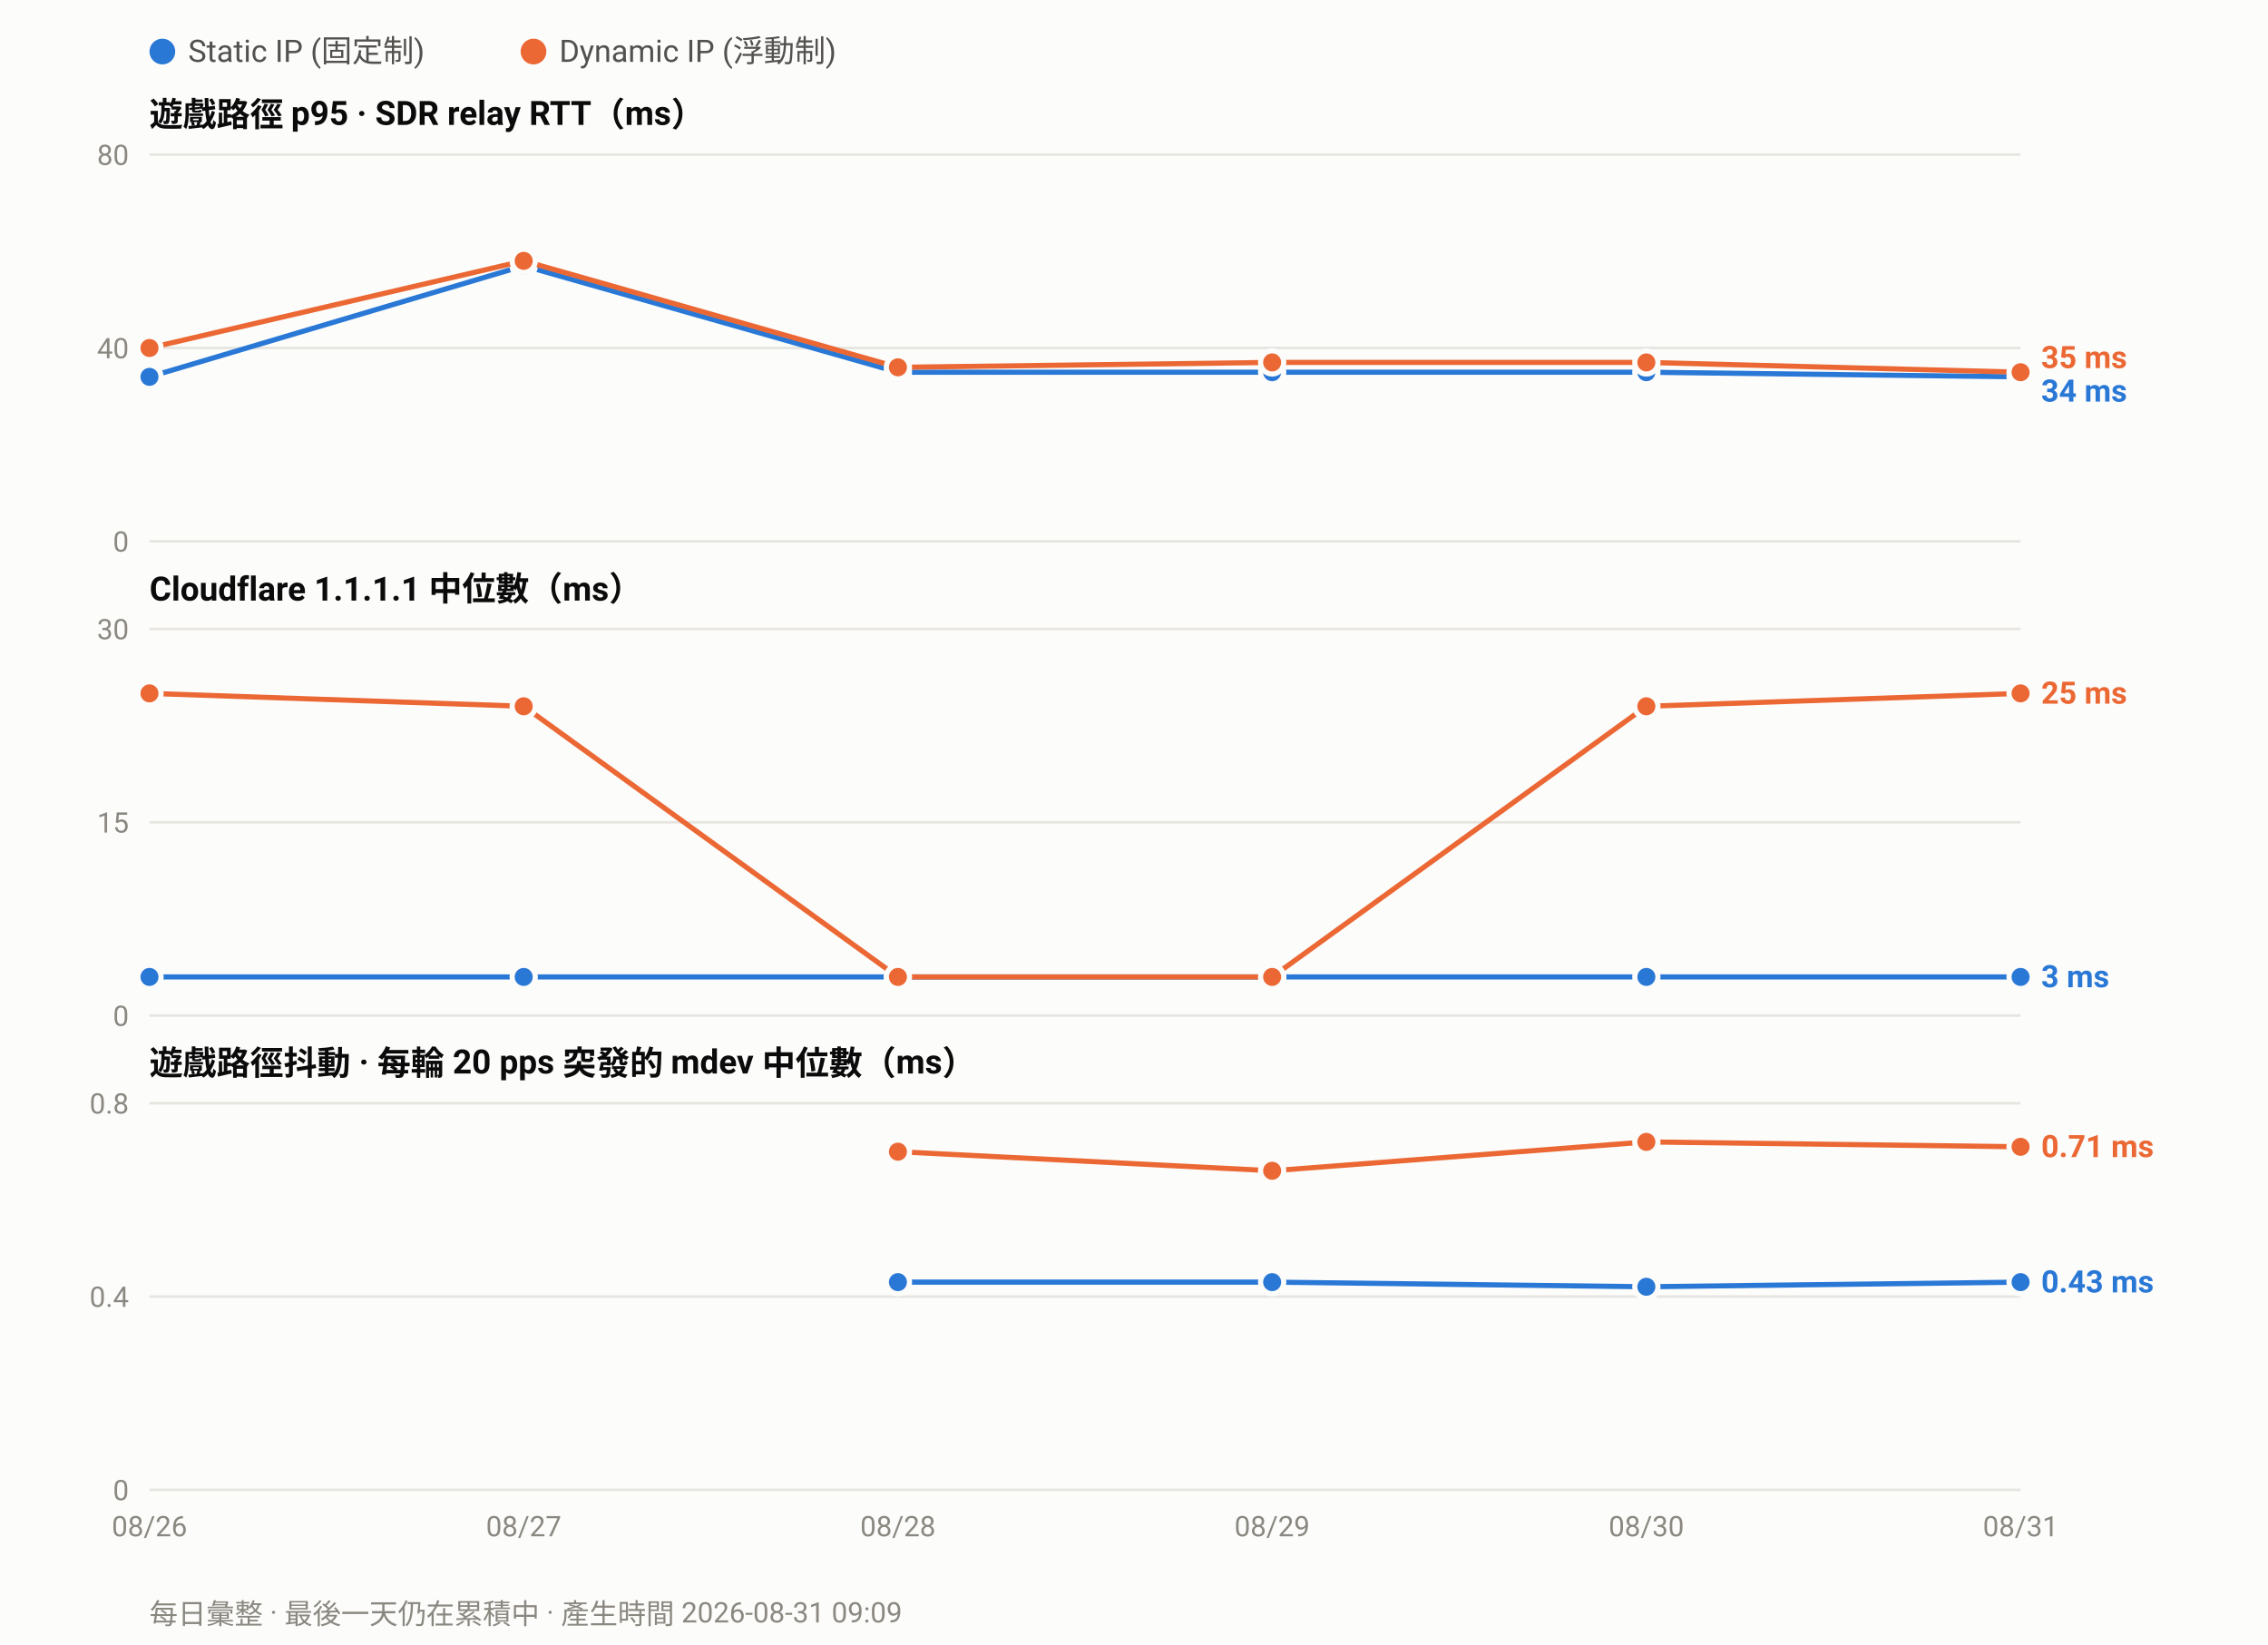
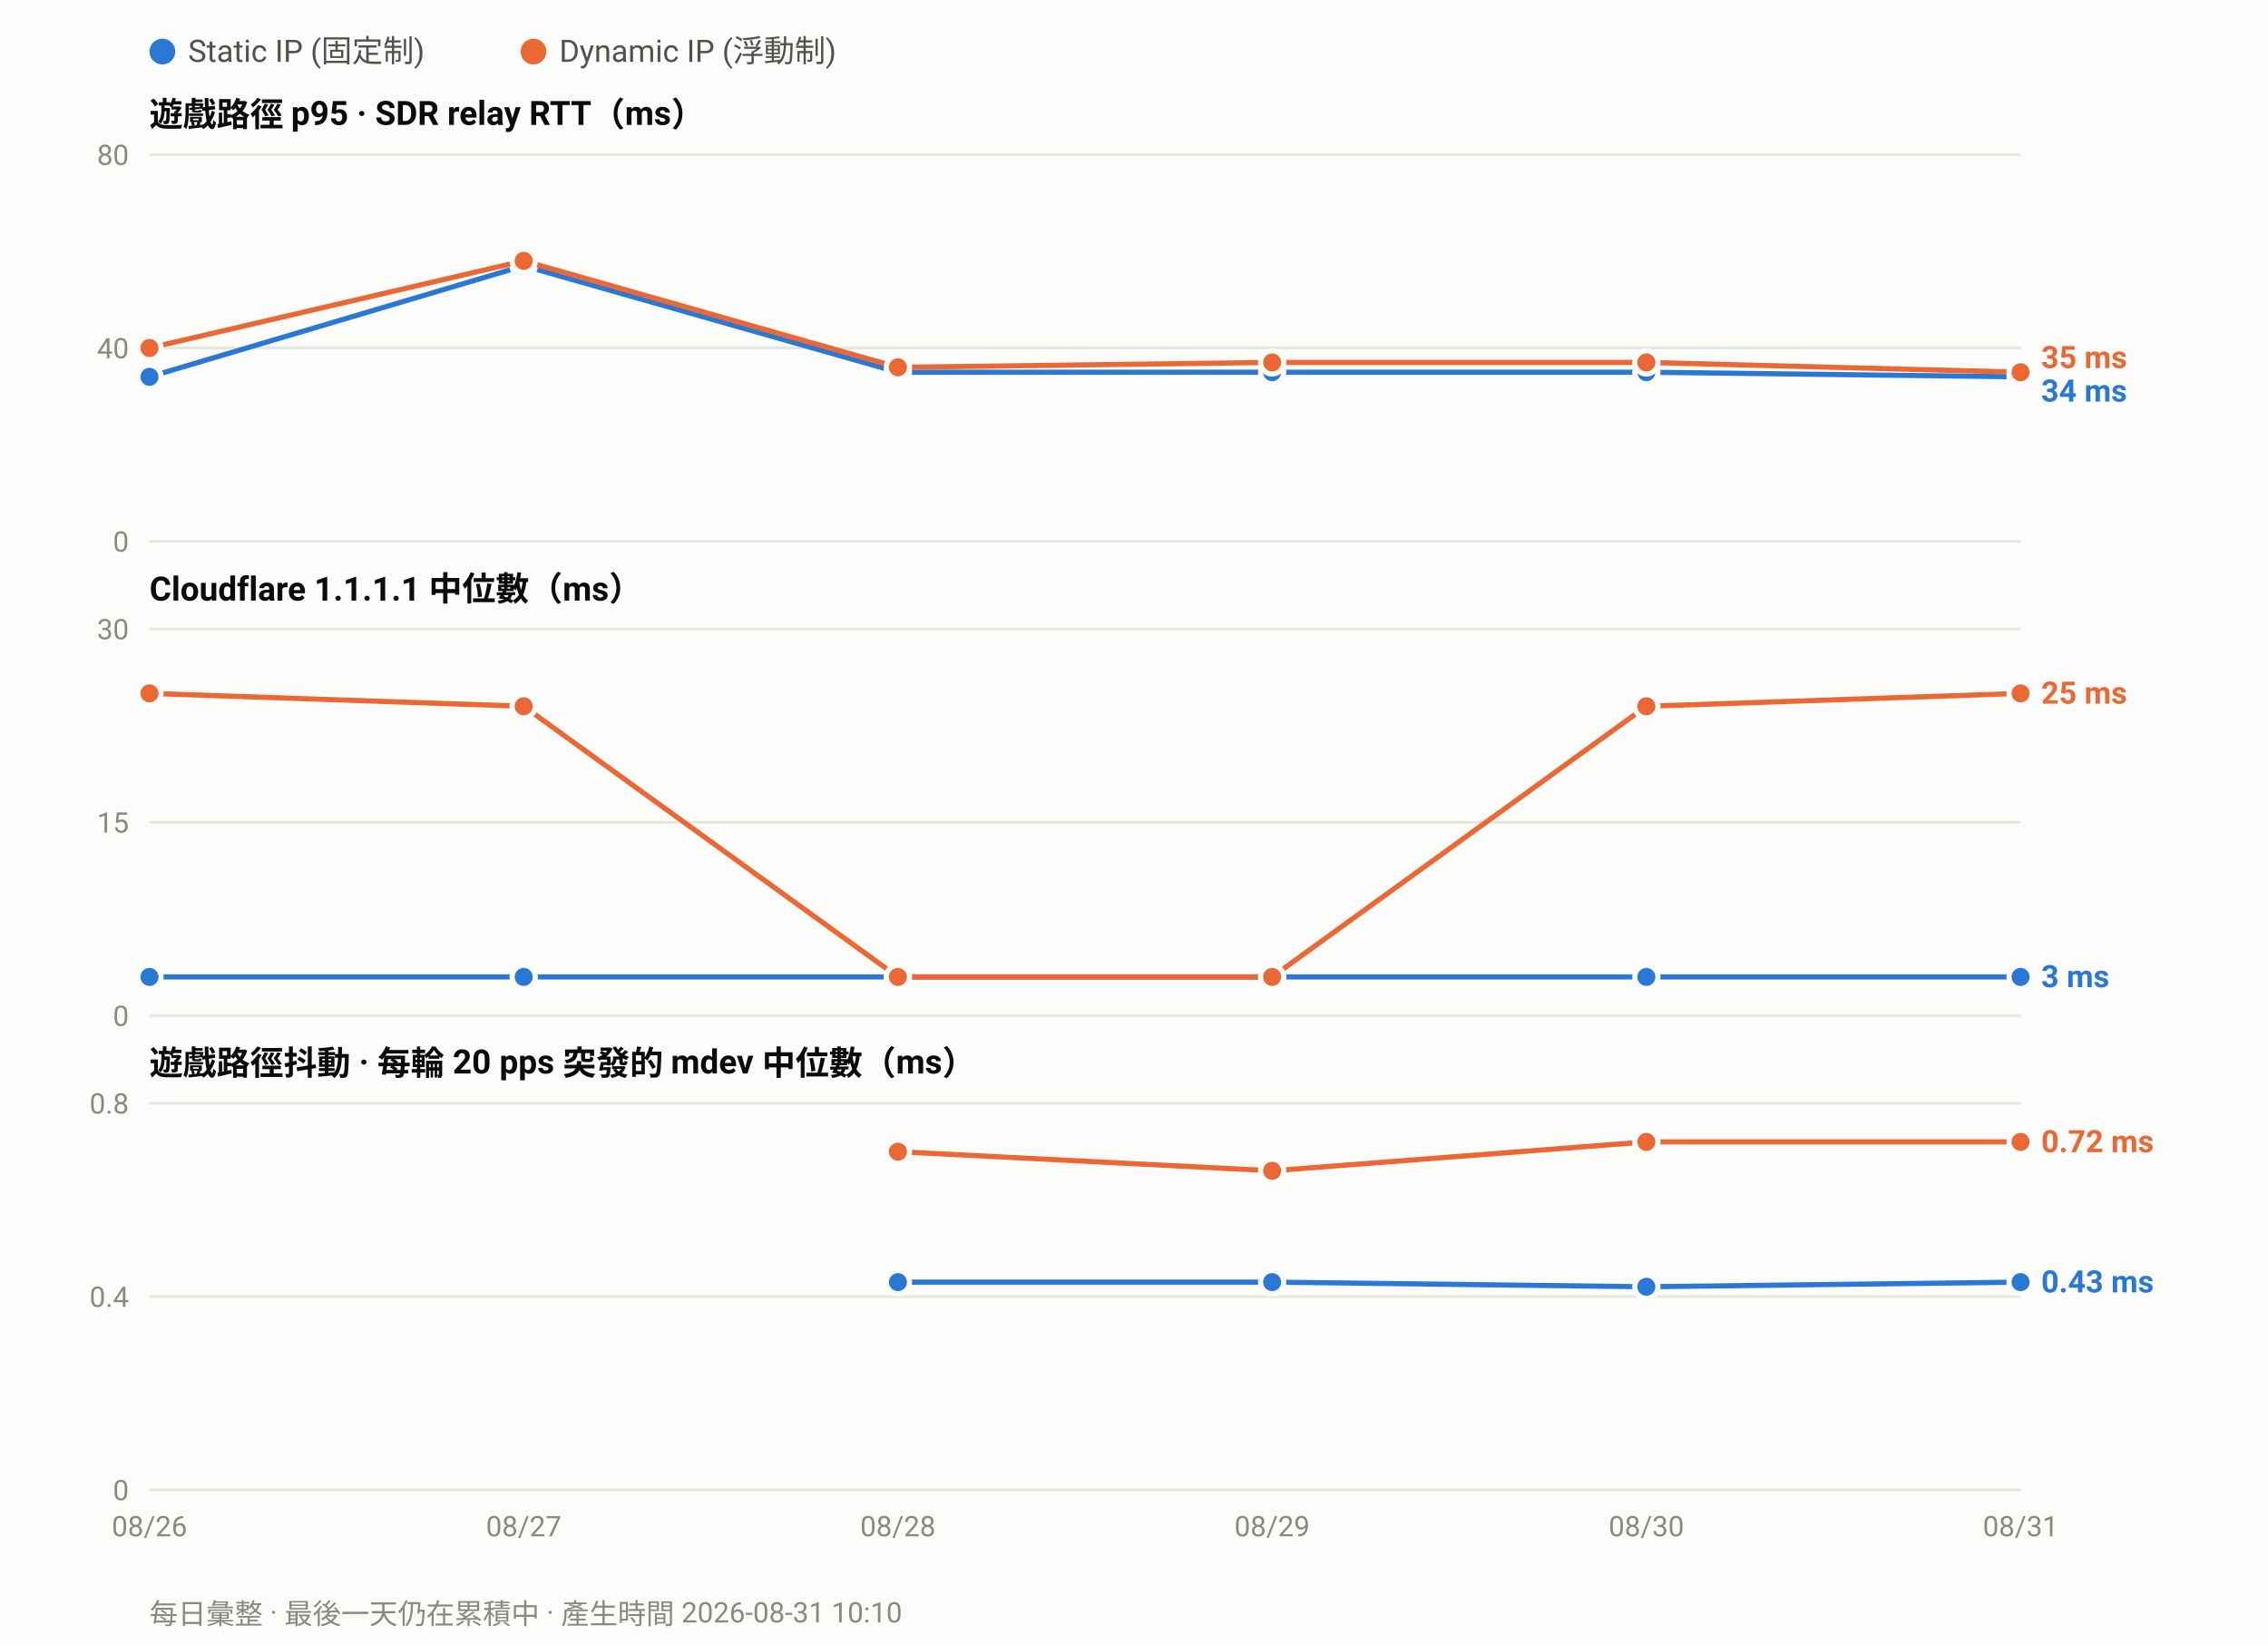
<svg xmlns="http://www.w3.org/2000/svg" width="880" height="638" viewBox="0 0 880 638" font-family="ui-sans-serif,-apple-system,Segoe UI,Roboto,Helvetica,Arial,sans-serif">
  <rect width="880" height="638" fill="#fcfcfb" />
  <circle cx="63.0" cy="20" r="5" fill="#2a78d6" />
  <text x="73.0" y="24" font-size="12" fill="#52514e">Static IP (固定制)</text>
  <circle cx="207.0" cy="20" r="5" fill="#eb6834" />
  <text x="217.0" y="24" font-size="12" fill="#52514e">Dynamic IP (浮動制)</text>
  <text x="58" y="49.0" font-size="13" font-weight="600" fill="#0b0b0b">遊戲路徑 p95 · SDR relay RTT（ms）</text>
  <line x1="58" y1="210.0" x2="784.0" y2="210.0" stroke="#e6e5e0" stroke-width="1" />
  <text x="50" y="214.0" font-size="11" text-anchor="end" fill="#8a8880">0</text>
  <line x1="58" y1="135.0" x2="784.0" y2="135.0" stroke="#e6e5e0" stroke-width="1" />
  <text x="50" y="139.0" font-size="11" text-anchor="end" fill="#8a8880">40</text>
  <line x1="58" y1="60.0" x2="784.0" y2="60.0" stroke="#e6e5e0" stroke-width="1" />
  <text x="50" y="64.0" font-size="11" text-anchor="end" fill="#8a8880">80</text>
  <polyline fill="none" stroke="#2a78d6" stroke-width="2" stroke-linejoin="round" points="58.0,146.2 203.2,103.1 348.4,144.4 493.6,144.4 638.8,144.4 784.0,146.2" />
  <circle cx="58.0" cy="146.2" r="4.5" fill="#2a78d6" stroke="#fcfcfb" stroke-width="2" />
  <circle cx="203.2" cy="103.1" r="4.5" fill="#2a78d6" stroke="#fcfcfb" stroke-width="2" />
  <circle cx="348.4" cy="144.4" r="4.5" fill="#2a78d6" stroke="#fcfcfb" stroke-width="2" />
  <circle cx="493.6" cy="144.4" r="4.5" fill="#2a78d6" stroke="#fcfcfb" stroke-width="2" />
  <circle cx="638.8" cy="144.4" r="4.5" fill="#2a78d6" stroke="#fcfcfb" stroke-width="2" />
  <circle cx="784.0" cy="146.2" r="4.5" fill="#2a78d6" stroke="#fcfcfb" stroke-width="2" />
  <polyline fill="none" stroke="#eb6834" stroke-width="2" stroke-linejoin="round" points="58.0,135.0 203.2,101.2 348.4,142.5 493.6,140.6 638.8,140.6 784.0,144.4" />
  <circle cx="58.0" cy="135.0" r="4.5" fill="#eb6834" stroke="#fcfcfb" stroke-width="2" />
  <circle cx="203.2" cy="101.2" r="4.5" fill="#eb6834" stroke="#fcfcfb" stroke-width="2" />
  <circle cx="348.4" cy="142.5" r="4.5" fill="#eb6834" stroke="#fcfcfb" stroke-width="2" />
  <circle cx="493.6" cy="140.6" r="4.5" fill="#eb6834" stroke="#fcfcfb" stroke-width="2" />
  <circle cx="638.8" cy="140.6" r="4.5" fill="#eb6834" stroke="#fcfcfb" stroke-width="2" />
  <circle cx="784.0" cy="144.4" r="4.5" fill="#eb6834" stroke="#fcfcfb" stroke-width="2" />
  <text x="792.0" y="142.8" font-size="12" font-weight="600" fill="#eb6834">35 ms</text>
  <text x="792.0" y="155.8" font-size="12" font-weight="600" fill="#2a78d6">34 ms</text>
  <text x="58" y="233.0" font-size="13" font-weight="600" fill="#0b0b0b">Cloudflare 1.1.1.1 中位數（ms）</text>
  <line x1="58" y1="394.0" x2="784.0" y2="394.0" stroke="#e6e5e0" stroke-width="1" />
  <text x="50" y="398.0" font-size="11" text-anchor="end" fill="#8a8880">0</text>
  <line x1="58" y1="319.0" x2="784.0" y2="319.0" stroke="#e6e5e0" stroke-width="1" />
  <text x="50" y="323.0" font-size="11" text-anchor="end" fill="#8a8880">15</text>
  <line x1="58" y1="244.0" x2="784.0" y2="244.0" stroke="#e6e5e0" stroke-width="1" />
  <text x="50" y="248.0" font-size="11" text-anchor="end" fill="#8a8880">30</text>
  <polyline fill="none" stroke="#2a78d6" stroke-width="2" stroke-linejoin="round" points="58.0,379.0 203.2,379.0 348.4,379.0 493.6,379.0 638.8,379.0 784.0,379.0" />
  <circle cx="58.0" cy="379.0" r="4.5" fill="#2a78d6" stroke="#fcfcfb" stroke-width="2" />
  <circle cx="203.2" cy="379.0" r="4.5" fill="#2a78d6" stroke="#fcfcfb" stroke-width="2" />
  <circle cx="348.4" cy="379.0" r="4.5" fill="#2a78d6" stroke="#fcfcfb" stroke-width="2" />
  <circle cx="493.6" cy="379.0" r="4.5" fill="#2a78d6" stroke="#fcfcfb" stroke-width="2" />
  <circle cx="638.8" cy="379.0" r="4.5" fill="#2a78d6" stroke="#fcfcfb" stroke-width="2" />
  <circle cx="784.0" cy="379.0" r="4.5" fill="#2a78d6" stroke="#fcfcfb" stroke-width="2" />
  <polyline fill="none" stroke="#eb6834" stroke-width="2" stroke-linejoin="round" points="58.0,269.0 203.2,274.0 348.4,379.0 493.6,379.0 638.8,274.0 784.0,269.0" />
  <circle cx="58.0" cy="269.0" r="4.5" fill="#eb6834" stroke="#fcfcfb" stroke-width="2" />
  <circle cx="203.2" cy="274.0" r="4.5" fill="#eb6834" stroke="#fcfcfb" stroke-width="2" />
  <circle cx="348.4" cy="379.0" r="4.5" fill="#eb6834" stroke="#fcfcfb" stroke-width="2" />
  <circle cx="493.6" cy="379.0" r="4.5" fill="#eb6834" stroke="#fcfcfb" stroke-width="2" />
  <circle cx="638.8" cy="274.0" r="4.5" fill="#eb6834" stroke="#fcfcfb" stroke-width="2" />
  <circle cx="784.0" cy="269.0" r="4.5" fill="#eb6834" stroke="#fcfcfb" stroke-width="2" />
  <text x="792.0" y="273.0" font-size="12" font-weight="600" fill="#eb6834">25 ms</text>
  <text x="792.0" y="383.0" font-size="12" font-weight="600" fill="#2a78d6">3 ms</text>
  <text x="58" y="417.0" font-size="13" font-weight="600" fill="#0b0b0b">遊戲路徑抖動 · 每輪 20 pps 突發的 mdev 中位數（ms）</text>
  <line x1="58" y1="578.0" x2="784.0" y2="578.0" stroke="#e6e5e0" stroke-width="1" />
  <text x="50" y="582.0" font-size="11" text-anchor="end" fill="#8a8880">0</text>
  <line x1="58" y1="503.0" x2="784.0" y2="503.0" stroke="#e6e5e0" stroke-width="1" />
  <text x="50" y="507.0" font-size="11" text-anchor="end" fill="#8a8880">0.4</text>
  <line x1="58" y1="428.0" x2="784.0" y2="428.0" stroke="#e6e5e0" stroke-width="1" />
  <text x="50" y="432.0" font-size="11" text-anchor="end" fill="#8a8880">0.8</text>
  <polyline fill="none" stroke="#2a78d6" stroke-width="2" stroke-linejoin="round" points="348.4,497.4 493.6,497.4 638.8,499.2 784.0,497.4" />
  <circle cx="348.4" cy="497.4" r="4.5" fill="#2a78d6" stroke="#fcfcfb" stroke-width="2" />
  <circle cx="493.6" cy="497.4" r="4.5" fill="#2a78d6" stroke="#fcfcfb" stroke-width="2" />
  <circle cx="638.8" cy="499.2" r="4.5" fill="#2a78d6" stroke="#fcfcfb" stroke-width="2" />
  <circle cx="784.0" cy="497.4" r="4.5" fill="#2a78d6" stroke="#fcfcfb" stroke-width="2" />
-   <polyline fill="none" stroke="#eb6834" stroke-width="2" stroke-linejoin="round" points="348.4,446.8 493.6,454.2 638.8,443.0 784.0,444.9" />
+   <polyline fill="none" stroke="#eb6834" stroke-width="2" stroke-linejoin="round" points="348.4,446.8 493.6,454.2 638.8,443.0 784.0,443.0" />
  <circle cx="348.4" cy="446.8" r="4.5" fill="#eb6834" stroke="#fcfcfb" stroke-width="2" />
  <circle cx="493.6" cy="454.2" r="4.5" fill="#eb6834" stroke="#fcfcfb" stroke-width="2" />
  <circle cx="638.8" cy="443.0" r="4.5" fill="#eb6834" stroke="#fcfcfb" stroke-width="2" />
-   <circle cx="784.0" cy="444.9" r="4.5" fill="#eb6834" stroke="#fcfcfb" stroke-width="2" />
-   <text x="792.0" y="448.9" font-size="12" font-weight="600" fill="#eb6834">0.71 ms</text>
+   <circle cx="784.0" cy="443.0" r="4.5" fill="#eb6834" stroke="#fcfcfb" stroke-width="2" />
+   <text x="792.0" y="447.0" font-size="12" font-weight="600" fill="#eb6834">0.72 ms</text>
  <text x="792.0" y="501.4" font-size="12" font-weight="600" fill="#2a78d6">0.43 ms</text>
  <text x="58.0" y="596.0" font-size="11" text-anchor="middle" fill="#8a8880">08/26</text>
  <text x="203.2" y="596.0" font-size="11" text-anchor="middle" fill="#8a8880">08/27</text>
  <text x="348.4" y="596.0" font-size="11" text-anchor="middle" fill="#8a8880">08/28</text>
  <text x="493.6" y="596.0" font-size="11" text-anchor="middle" fill="#8a8880">08/29</text>
  <text x="638.8" y="596.0" font-size="11" text-anchor="middle" fill="#8a8880">08/30</text>
  <text x="784.0" y="596.0" font-size="11" text-anchor="middle" fill="#8a8880">08/31</text>
-   <text x="58" y="630" font-size="11" fill="#8a8880">每日彙整 · 最後一天仍在累積中 · 產生時間 2026-08-31 09:09</text>
+   <text x="58" y="630" font-size="11" fill="#8a8880">每日彙整 · 最後一天仍在累積中 · 產生時間 2026-08-31 10:10</text>
</svg>
